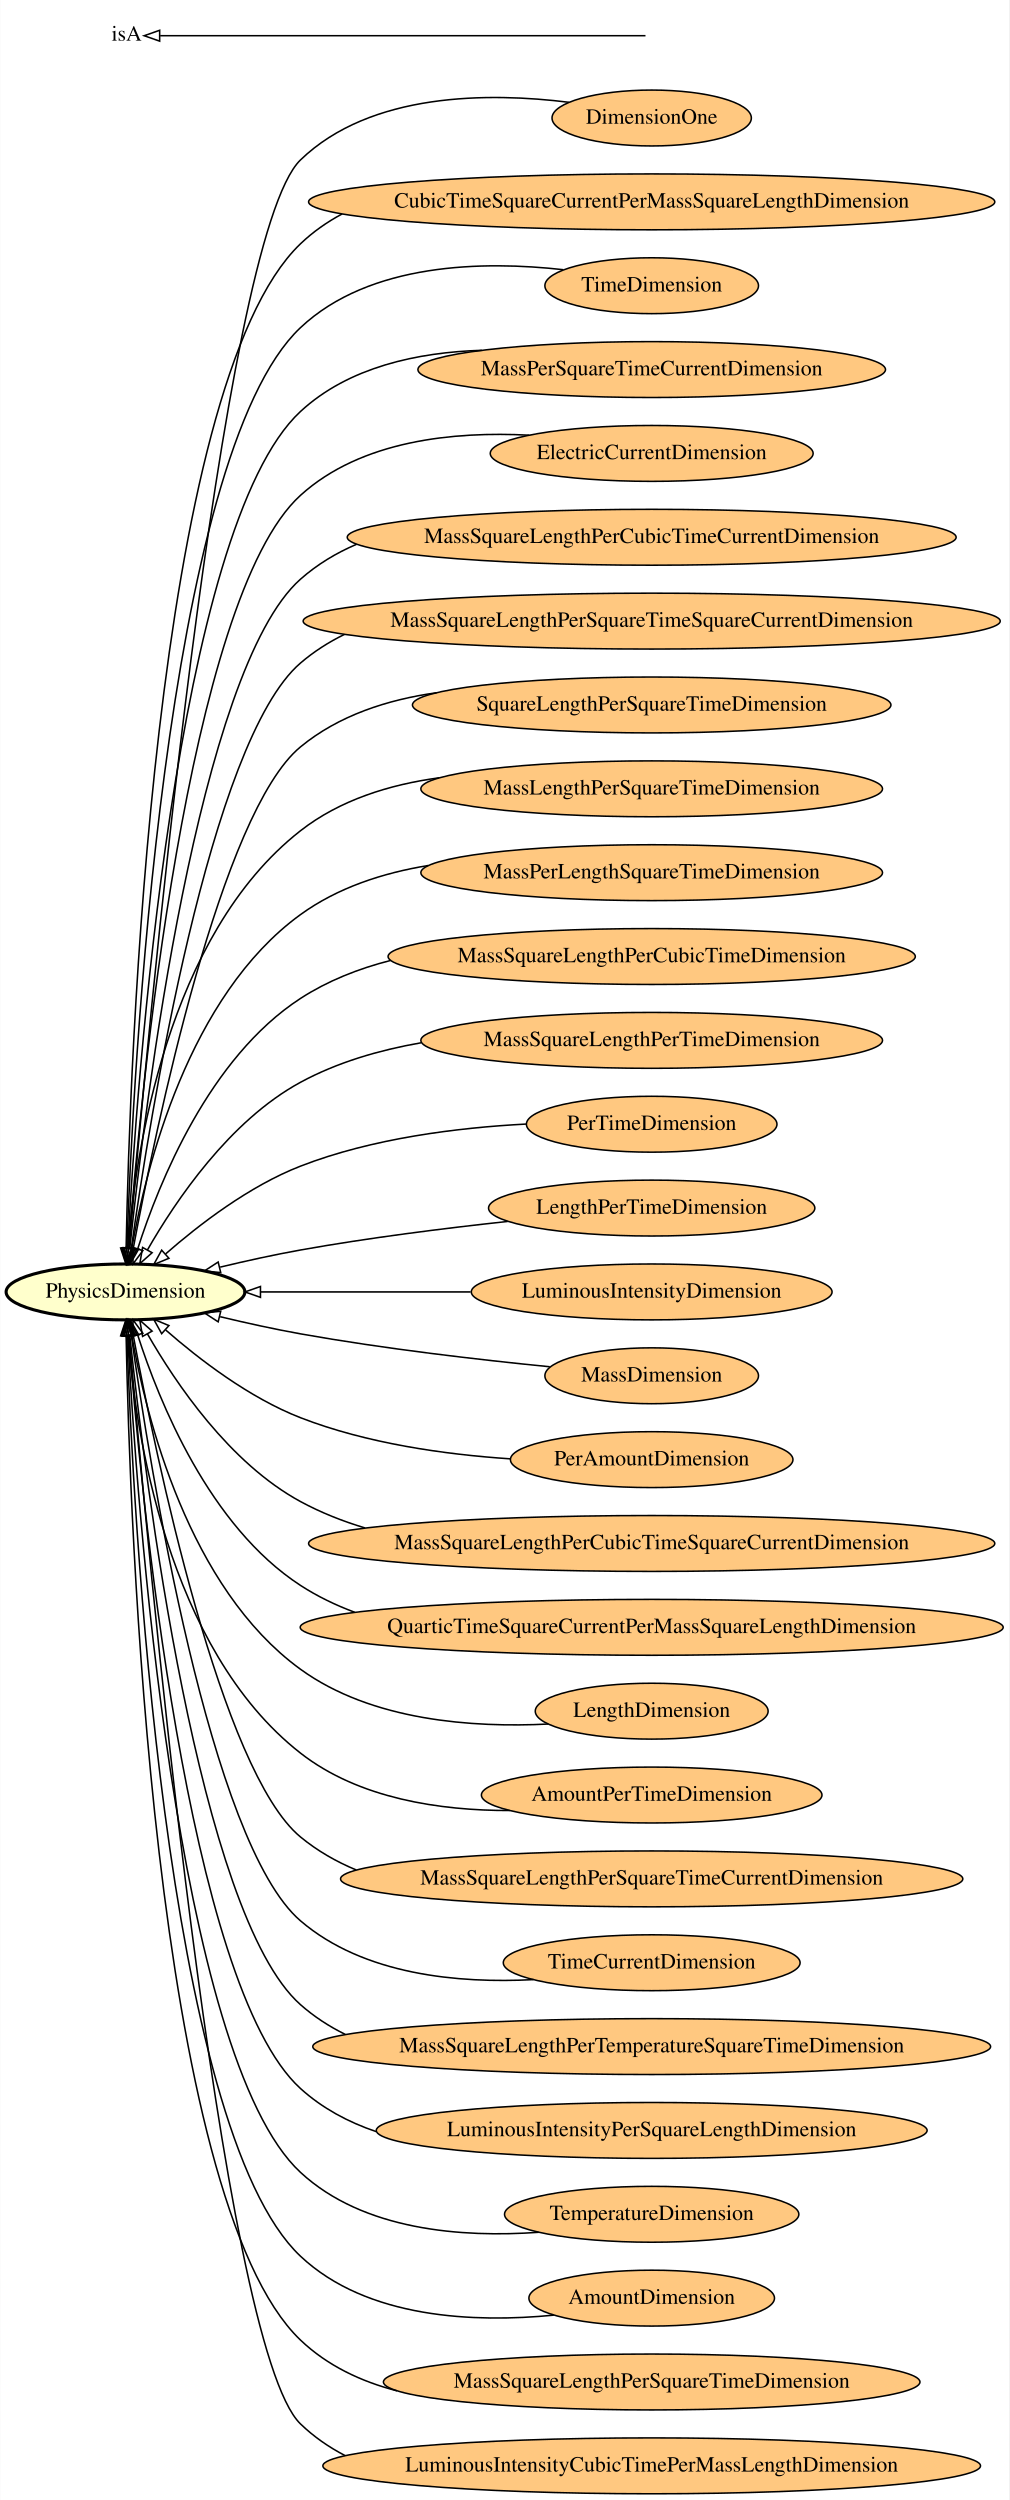
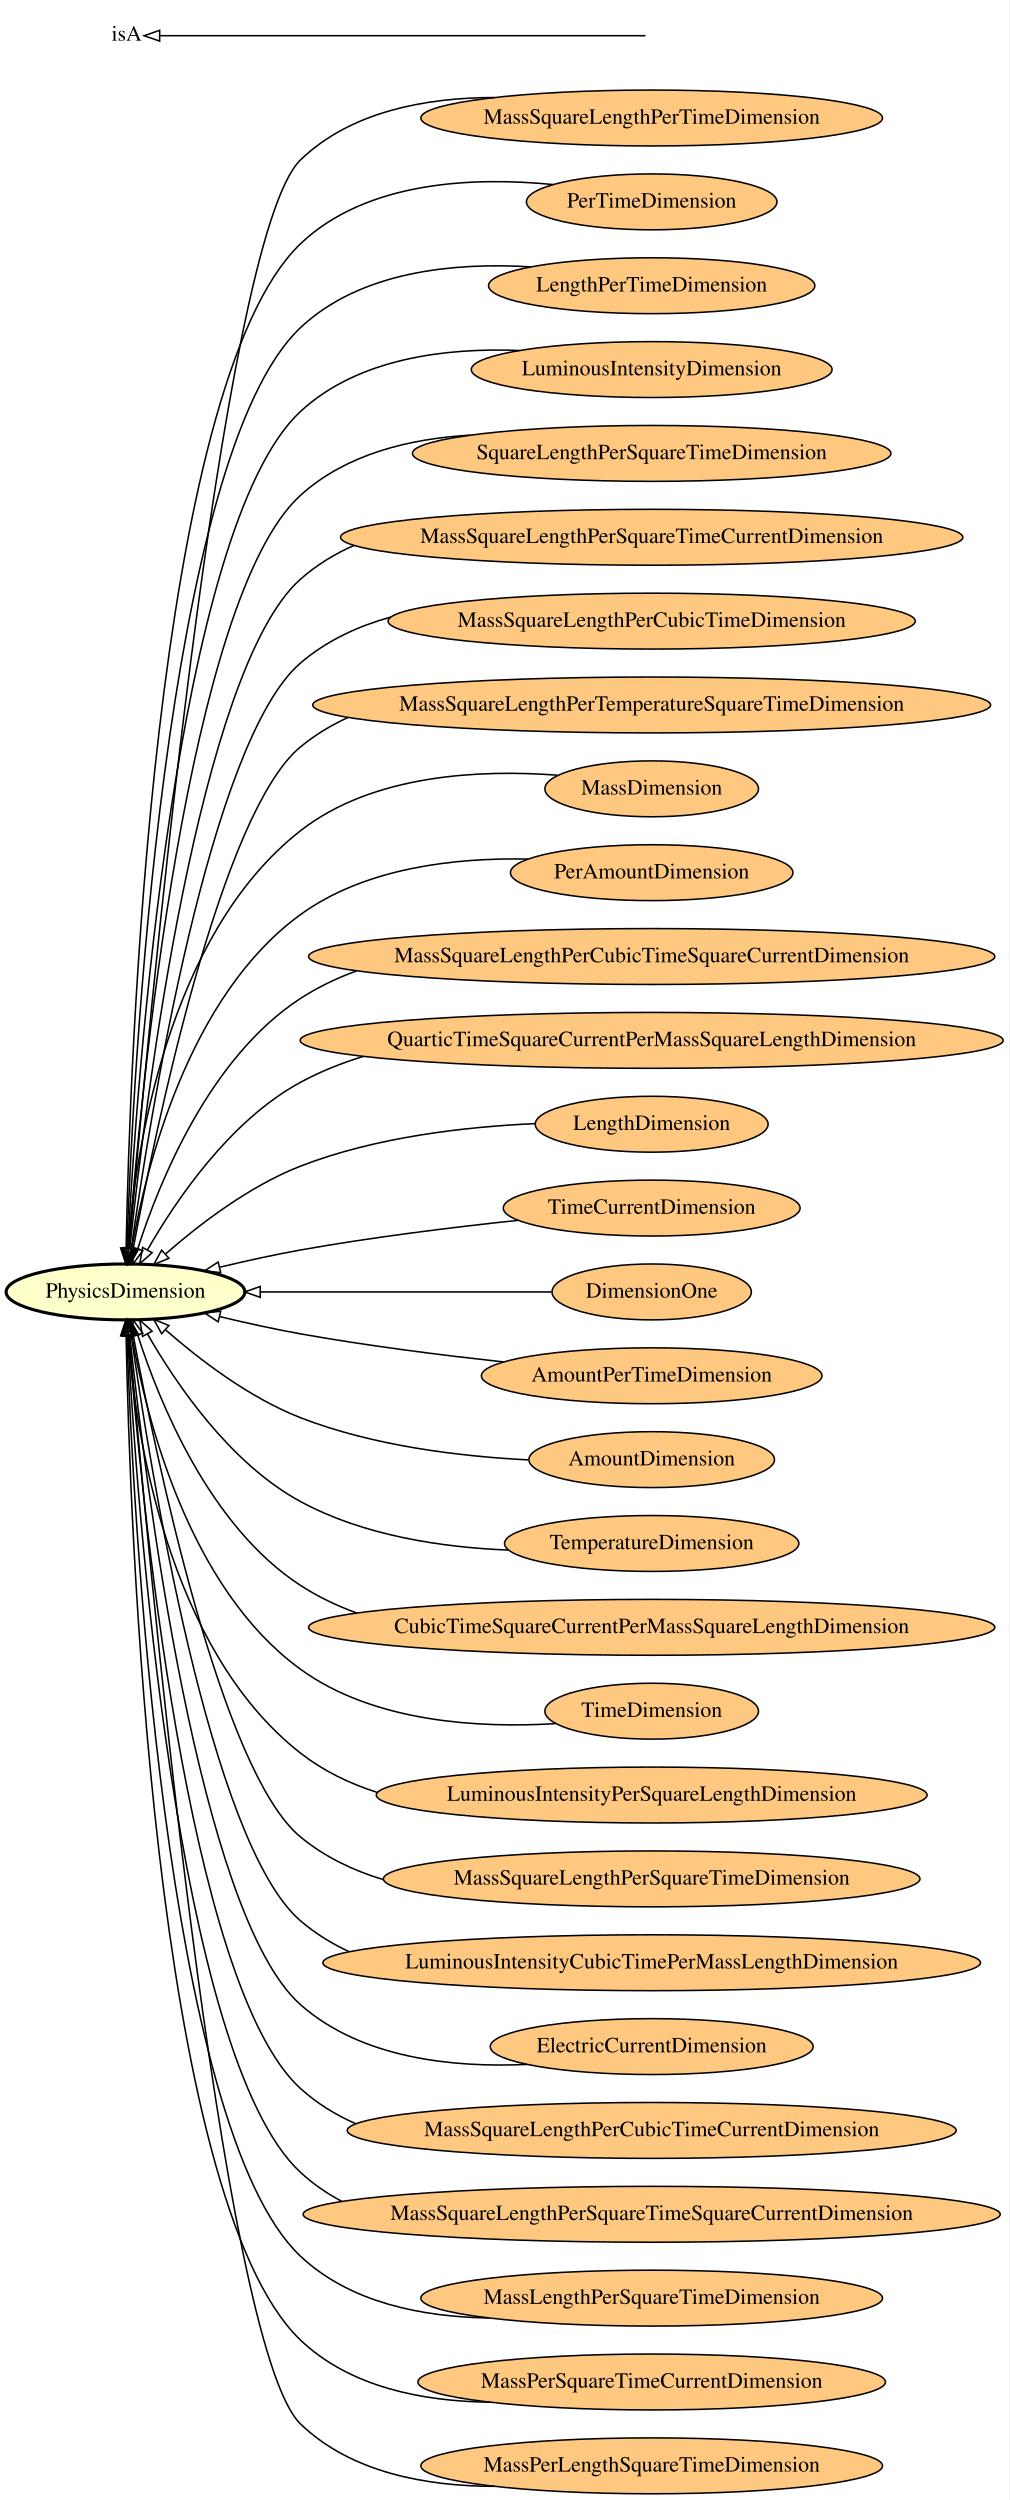
<svg xmlns="http://www.w3.org/2000/svg" xmlns:xlink="http://www.w3.org/1999/xlink" width="650pt" height="1610pt" viewBox="0.00 0.00 649.75 1610.00">
  <g id="graph0" class="graph" transform="scale(1 1) rotate(0) translate(4 1606)">
    <polygon fill="#ffffff" stroke="transparent" points="-4,4 -4,-1606 645.746,-1606 645.746,4 -4,4" />
    <g id="node1" class="node">
      <g id="a_node1">
-         <a xlink:href="http://emmo.info/emmo/middle/isq#EMMO_3227b821_26a5_4c7c_9c01_5c24483e0bd0" xlink:title="DimensionOne">
-           <ellipse fill="#ffc880" stroke="#000000" cx="415.566" cy="-1530" rx="64.189" ry="18" />
-           <text text-anchor="middle" x="415.566" y="-1526.3" font-family="Times,serif" font-size="14.00" fill="#000000">DimensionOne</text>
-         </a>
-       </g>
-     </g>
-     <g id="node30" class="node">
-       <g id="a_node30">
+         <a xlink:href="http://emmo.info/emmo/middle/isq#EMMO_501f9b3a_c469_48f7_9281_2e6a8d805d7a" xlink:title="MassSquareLengthPerTimeDimension">
+           <ellipse fill="#ffc880" stroke="#000000" cx="415.566" cy="-1530" rx="148.674" ry="18" />
+           <text text-anchor="middle" x="415.566" y="-1526.3" font-family="Times,serif" font-size="14.00" fill="#000000">MassSquareLengthPerTimeDimension</text>
+         </a>
+       </g>
+     </g>
+     <g id="node12" class="node">
+       <g id="a_node12">
        <a xlink:href="http://emmo.info/emmo/middle/metrology#EMMO_9895a1b4_f0a5_4167_ac5e_97db40b8bfcc" xlink:title="PhysicsDimension">
          <ellipse fill="#ffffcc" stroke="#000000" stroke-width="2" cx="76.693" cy="-774" rx="76.887" ry="18" />
          <text text-anchor="middle" x="76.693" y="-770.3" font-family="Times,serif" font-size="14.00" fill="#000000">PhysicsDimension</text>
        </a>
      </g>
    </g>
-     <g id="edge6" class="edge">
-       <path fill="none" stroke="#000000" d="M362.235,-1540.125C310.908,-1546.522 234.61,-1546.687 189.386,-1503 137.701,-1453.071 90.016,-930.271 79.05,-802.2" />
+     <g id="edge26" class="edge">
+       <path fill="none" stroke="#000000" d="M314.213,-1543.206C270.422,-1543.141 221.882,-1534.391 189.386,-1503 137.701,-1453.071 90.016,-930.271 79.05,-802.2" />
      <polygon fill="none" stroke="#000000" points="82.52,-801.697 78.186,-792.029 75.545,-802.289 82.52,-801.697" />
    </g>
    <g id="node2" class="node">
      <g id="a_node2">
-         <a xlink:href="http://emmo.info/emmo/middle/isq#EMMO_321af35f_f0cc_4a5c_b4fe_8c2c0303fb0c" xlink:title="CubicTimeSquareCurrentPerMassSquareLengthDimension">
-           <ellipse fill="#ffc880" stroke="#000000" cx="415.566" cy="-1476" rx="220.961" ry="18" />
-           <text text-anchor="middle" x="415.566" y="-1472.3" font-family="Times,serif" font-size="14.00" fill="#000000">CubicTimeSquareCurrentPerMassSquareLengthDimension</text>
-         </a>
-       </g>
-     </g>
-     <g id="edge2" class="edge">
-       <path fill="none" stroke="#000000" d="M216.231,-1468.229C206.52,-1463.053 197.468,-1456.713 189.386,-1449 94.157,-1358.11 79.352,-918.785 77.092,-802.363" />
+         <a xlink:href="http://emmo.info/emmo/middle/isq#EMMO_515b5579_d526_4842_9e6f_ecc34db6f368" xlink:title="PerTimeDimension">
+           <ellipse fill="#ffc880" stroke="#000000" cx="415.566" cy="-1476" rx="80.686" ry="18" />
+           <text text-anchor="middle" x="415.566" y="-1472.3" font-family="Times,serif" font-size="14.00" fill="#000000">PerTimeDimension</text>
+         </a>
+       </g>
+     </g>
+     <g id="edge6" class="edge">
+       <path fill="none" stroke="#000000" d="M352.141,-1487.139C301.406,-1492.147 231.94,-1489.615 189.386,-1449 94.157,-1358.11 79.352,-918.785 77.092,-802.363" />
      <polygon fill="none" stroke="#000000" points="80.588,-802.063 76.911,-792.127 73.589,-802.188 80.588,-802.063" />
    </g>
    <g id="node3" class="node">
      <g id="a_node3">
-         <a xlink:href="http://emmo.info/emmo/middle/isq#EMMO_02e894c3_b793_4197_b120_3442e08f58d1" xlink:title="TimeDimension">
-           <ellipse fill="#ffc880" stroke="#000000" cx="415.566" cy="-1422" rx="68.788" ry="18" />
-           <text text-anchor="middle" x="415.566" y="-1418.3" font-family="Times,serif" font-size="14.00" fill="#000000">TimeDimension</text>
-         </a>
-       </g>
-     </g>
-     <g id="edge24" class="edge">
-       <path fill="none" stroke="#000000" d="M358.573,-1432.324C307.525,-1438.045 234.025,-1437.008 189.386,-1395 101.544,-1312.334 81.442,-912.532 77.536,-802.234" />
+         <a xlink:href="http://emmo.info/emmo/middle/isq#EMMO_4f5c7c54_1c63_4d17_b12b_ea0792c2b187" xlink:title="LengthPerTimeDimension">
+           <ellipse fill="#ffc880" stroke="#000000" cx="415.566" cy="-1422" rx="105.082" ry="18" />
+           <text text-anchor="middle" x="415.566" y="-1418.3" font-family="Times,serif" font-size="14.00" fill="#000000">LengthPerTimeDimension</text>
+         </a>
+       </g>
+     </g>
+     <g id="edge9" class="edge">
+       <path fill="none" stroke="#000000" d="M337.53,-1434.144C288.813,-1437.075 228.193,-1431.52 189.386,-1395 101.544,-1312.334 81.442,-912.532 77.536,-802.234" />
      <polygon fill="none" stroke="#000000" points="81.032,-802.077 77.197,-792.2 74.037,-802.312 81.032,-802.077" />
    </g>
    <g id="node4" class="node">
      <g id="a_node4">
-         <a xlink:href="http://emmo.info/emmo/middle/isq#EMMO_ec903946_ddc9_464a_903c_7373e0d1eeb5" xlink:title="MassPerSquareTimeCurrentDimension">
-           <ellipse fill="#ffc880" stroke="#000000" cx="415.566" cy="-1368" rx="150.573" ry="18" />
-           <text text-anchor="middle" x="415.566" y="-1364.3" font-family="Times,serif" font-size="14.00" fill="#000000">MassPerSquareTimeCurrentDimension</text>
-         </a>
-       </g>
-     </g>
-     <g id="edge7" class="edge">
-       <path fill="none" stroke="#000000" d="M306.166,-1380.408C264.842,-1379.129 220.37,-1369.674 189.386,-1341 108.907,-1266.52 83.711,-906.072 78.058,-802.117" />
+         <a xlink:href="http://emmo.info/emmo/middle/isq#EMMO_14ff4393_0f28_4fb4_abc7_c2cc00bc761d" xlink:title="LuminousIntensityDimension">
+           <ellipse fill="#ffc880" stroke="#000000" cx="415.566" cy="-1368" rx="116.18" ry="18" />
+           <text text-anchor="middle" x="415.566" y="-1364.3" font-family="Times,serif" font-size="14.00" fill="#000000">LuminousIntensityDimension</text>
+         </a>
+       </g>
+     </g>
+     <g id="edge8" class="edge">
+       <path fill="none" stroke="#000000" d="M330.339,-1380.286C283.082,-1382.132 226.537,-1375.382 189.386,-1341 108.907,-1266.52 83.711,-906.072 78.058,-802.117" />
      <polygon fill="none" stroke="#000000" points="81.549,-801.87 77.529,-792.068 74.559,-802.238 81.549,-801.87" />
    </g>
    <g id="node5" class="node">
      <g id="a_node5">
-         <a xlink:href="http://emmo.info/emmo/middle/isq#EMMO_d5f3e0e5_fc7d_4e64_86ad_555e74aaff84" xlink:title="ElectricCurrentDimension">
-           <ellipse fill="#ffc880" stroke="#000000" cx="415.566" cy="-1314" rx="103.981" ry="18" />
-           <text text-anchor="middle" x="415.566" y="-1310.3" font-family="Times,serif" font-size="14.00" fill="#000000">ElectricCurrentDimension</text>
-         </a>
-       </g>
-     </g>
-     <g id="edge18" class="edge">
-       <path fill="none" stroke="#000000" d="M336.623,-1325.734C288.319,-1328.287 228.491,-1322.469 189.386,-1287 116.31,-1220.718 86.255,-899.962 78.704,-802.286" />
+         <a xlink:href="http://emmo.info/emmo/middle/isq#EMMO_847f1d9f_205e_46c1_8cb6_a9e479421f88" xlink:title="SquareLengthPerSquareTimeDimension">
+           <ellipse fill="#ffc880" stroke="#000000" cx="415.566" cy="-1314" rx="154.073" ry="18" />
+           <text text-anchor="middle" x="415.566" y="-1310.3" font-family="Times,serif" font-size="14.00" fill="#000000">SquareLengthPerSquareTimeDimension</text>
+         </a>
+       </g>
+     </g>
+     <g id="edge20" class="edge">
+       <path fill="none" stroke="#000000" d="M298.885,-1325.755C259.803,-1323.55 218.751,-1313.635 189.386,-1287 116.31,-1220.718 86.255,-899.962 78.704,-802.286" />
      <polygon fill="none" stroke="#000000" points="82.19,-801.975 77.948,-792.266 75.21,-802.501 82.19,-801.975" />
    </g>
    <g id="node6" class="node">
      <g id="a_node6">
-         <a xlink:href="http://emmo.info/emmo/middle/isq#EMMO_2e7e5796_4a80_4d73_bb84_f31138446c0c" xlink:title="MassSquareLengthPerCubicTimeCurrentDimension">
-           <ellipse fill="#ffc880" stroke="#000000" cx="415.566" cy="-1260" rx="196.065" ry="18" />
-           <text text-anchor="middle" x="415.566" y="-1256.3" font-family="Times,serif" font-size="14.00" fill="#000000">MassSquareLengthPerCubicTimeCurrentDimension</text>
-         </a>
-       </g>
-     </g>
-     <g id="edge1" class="edge">
-       <path fill="none" stroke="#000000" d="M225.439,-1255.471C212.352,-1249.851 200.122,-1242.5 189.386,-1233 123.621,-1174.803 89.047,-893.034 79.482,-802.25" />
+         <a xlink:href="http://emmo.info/emmo/middle/isq#EMMO_4c49ab58_a6f6_409e_b849_f873ae1dcbee" xlink:title="MassSquareLengthPerSquareTimeCurrentDimension">
+           <ellipse fill="#ffc880" stroke="#000000" cx="415.566" cy="-1260" rx="200.365" ry="18" />
+           <text text-anchor="middle" x="415.566" y="-1256.3" font-family="Times,serif" font-size="14.00" fill="#000000">MassSquareLengthPerSquareTimeCurrentDimension</text>
+         </a>
+       </g>
+     </g>
+     <g id="edge2" class="edge">
+       <path fill="none" stroke="#000000" d="M223.819,-1254.765C211.343,-1249.239 199.678,-1242.107 189.386,-1233 123.621,-1174.803 89.047,-893.034 79.482,-802.25" />
      <polygon fill="none" stroke="#000000" points="82.948,-801.74 78.439,-792.153 75.985,-802.46 82.948,-801.74" />
    </g>
    <g id="node7" class="node">
      <g id="a_node7">
-         <a xlink:href="http://emmo.info/emmo/middle/isq#EMMO_585e0ff0_9429_4d3c_b578_58abb1ba21d1" xlink:title="MassSquareLengthPerSquareTimeSquareCurrentDimension">
-           <ellipse fill="#ffc880" stroke="#000000" cx="415.566" cy="-1206" rx="224.46" ry="18" />
-           <text text-anchor="middle" x="415.566" y="-1202.3" font-family="Times,serif" font-size="14.00" fill="#000000">MassSquareLengthPerSquareTimeSquareCurrentDimension</text>
-         </a>
-       </g>
-     </g>
-     <g id="edge14" class="edge">
-       <path fill="none" stroke="#000000" d="M217.702,-1197.447C207.559,-1192.484 198.015,-1186.403 189.386,-1179 130.883,-1128.805 92.197,-885.688 80.458,-802.209" />
+         <a xlink:href="http://emmo.info/emmo/middle/isq#EMMO_c8d084ad_f88e_4596_8e4d_982c6655ce6f" xlink:title="MassSquareLengthPerCubicTimeDimension">
+           <ellipse fill="#ffc880" stroke="#000000" cx="415.566" cy="-1206" rx="169.77" ry="18" />
+           <text text-anchor="middle" x="415.566" y="-1202.3" font-family="Times,serif" font-size="14.00" fill="#000000">MassSquareLengthPerCubicTimeDimension</text>
+         </a>
+       </g>
+     </g>
+     <g id="edge28" class="edge">
+       <path fill="none" stroke="#000000" d="M247.609,-1208.636C226.29,-1202.74 206.119,-1193.356 189.386,-1179 130.883,-1128.805 92.197,-885.688 80.458,-802.209" />
      <polygon fill="none" stroke="#000000" points="83.908,-801.607 79.07,-792.182 76.974,-802.567 83.908,-801.607" />
    </g>
    <g id="node8" class="node">
      <g id="a_node8">
-         <a xlink:href="http://emmo.info/emmo/middle/isq#EMMO_847f1d9f_205e_46c1_8cb6_a9e479421f88" xlink:title="SquareLengthPerSquareTimeDimension">
-           <ellipse fill="#ffc880" stroke="#000000" cx="415.566" cy="-1152" rx="154.073" ry="18" />
-           <text text-anchor="middle" x="415.566" y="-1148.3" font-family="Times,serif" font-size="14.00" fill="#000000">SquareLengthPerSquareTimeDimension</text>
-         </a>
-       </g>
-     </g>
-     <g id="edge4" class="edge">
-       <path fill="none" stroke="#000000" d="M277.048,-1159.883C245.429,-1155.436 213.95,-1145.251 189.386,-1125 138.201,-1082.8 96.015,-878.778 81.818,-802.688" />
+         <a xlink:href="http://emmo.info/emmo/middle/isq#EMMO_3ecff38b_b3cf_4a78_b49f_8580abf8715b" xlink:title="MassSquareLengthPerTemperatureSquareTimeDimension">
+           <ellipse fill="#ffc880" stroke="#000000" cx="415.566" cy="-1152" rx="218.261" ry="18" />
+           <text text-anchor="middle" x="415.566" y="-1148.3" font-family="Times,serif" font-size="14.00" fill="#000000">MassSquareLengthPerTemperatureSquareTimeDimension</text>
+         </a>
+       </g>
+     </g>
+     <g id="edge7" class="edge">
+       <path fill="none" stroke="#000000" d="M219.916,-1143.918C208.992,-1138.9 198.693,-1132.673 189.386,-1125 138.201,-1082.8 96.015,-878.778 81.818,-802.688" />
      <polygon fill="none" stroke="#000000" points="85.182,-801.625 79.929,-792.424 78.297,-802.893 85.182,-801.625" />
    </g>
    <g id="node9" class="node">
      <g id="a_node9">
-         <a xlink:href="http://emmo.info/emmo/middle/isq#EMMO_53e825d9_1a09_483c_baa7_37501ebfbe1c" xlink:title="MassLengthPerSquareTimeDimension">
-           <ellipse fill="#ffc880" stroke="#000000" cx="415.566" cy="-1098" rx="148.674" ry="18" />
-           <text text-anchor="middle" x="415.566" y="-1094.3" font-family="Times,serif" font-size="14.00" fill="#000000">MassLengthPerSquareTimeDimension</text>
-         </a>
-       </g>
-     </g>
-     <g id="edge12" class="edge">
-       <path fill="none" stroke="#000000" d="M278.662,-1105.095C246.731,-1100.736 214.701,-1090.788 189.386,-1071 103.283,-1003.694 82.956,-862.624 78.166,-802.32" />
+         <a xlink:href="http://emmo.info/emmo/middle/isq#EMMO_77e9dc31_5b19_463e_b000_44c6e79f98aa" xlink:title="MassDimension">
+           <ellipse fill="#ffc880" stroke="#000000" cx="415.566" cy="-1098" rx="68.788" ry="18" />
+           <text text-anchor="middle" x="415.566" y="-1094.3" font-family="Times,serif" font-size="14.00" fill="#000000">MassDimension</text>
+         </a>
+       </g>
+     </g>
+     <g id="edge21" class="edge">
+       <path fill="none" stroke="#000000" d="M354.886,-1106.774C305.278,-1110.503 235.966,-1107.41 189.386,-1071 103.283,-1003.694 82.956,-862.624 78.166,-802.32" />
      <polygon fill="none" stroke="#000000" points="81.635,-801.764 77.44,-792.036 74.653,-802.257 81.635,-801.764" />
    </g>
    <g id="node10" class="node">
      <g id="a_node10">
-         <a xlink:href="http://emmo.info/emmo/middle/isq#EMMO_53bd0c90_41c3_46e2_8779_cd2a80f7e18b" xlink:title="MassPerLengthSquareTimeDimension">
-           <ellipse fill="#ffc880" stroke="#000000" cx="415.566" cy="-1044" rx="148.674" ry="18" />
-           <text text-anchor="middle" x="415.566" y="-1040.3" font-family="Times,serif" font-size="14.00" fill="#000000">MassPerLengthSquareTimeDimension</text>
-         </a>
-       </g>
-     </g>
-     <g id="edge13" class="edge">
-       <path fill="none" stroke="#000000" d="M271.662,-1048.62C242.355,-1043.821 213.232,-1034.302 189.386,-1017 117.174,-964.604 89.904,-854.263 80.772,-802.256" />
+         <a xlink:href="http://emmo.info/emmo/middle/isq#EMMO_af24ae20_8ef2_435a_86a1_2ea44488b318" xlink:title="PerAmountDimension">
+           <ellipse fill="#ffc880" stroke="#000000" cx="415.566" cy="-1044" rx="90.984" ry="18" />
+           <text text-anchor="middle" x="415.566" y="-1040.3" font-family="Times,serif" font-size="14.00" fill="#000000">PerAmountDimension</text>
+         </a>
+       </g>
+     </g>
+     <g id="edge24" class="edge">
+       <path fill="none" stroke="#000000" d="M335.905,-1052.747C289.117,-1053.732 231.157,-1047.308 189.386,-1017 117.174,-964.604 89.904,-854.263 80.772,-802.256" />
      <polygon fill="none" stroke="#000000" points="84.175,-801.38 79.089,-792.086 77.269,-802.523 84.175,-801.38" />
    </g>
    <g id="node11" class="node">
      <g id="a_node11">
-         <a xlink:href="http://emmo.info/emmo/middle/isq#EMMO_c8d084ad_f88e_4596_8e4d_982c6655ce6f" xlink:title="MassSquareLengthPerCubicTimeDimension">
-           <ellipse fill="#ffc880" stroke="#000000" cx="415.566" cy="-990" rx="169.77" ry="18" />
-           <text text-anchor="middle" x="415.566" y="-986.3" font-family="Times,serif" font-size="14.00" fill="#000000">MassSquareLengthPerCubicTimeDimension</text>
-         </a>
-       </g>
-     </g>
-     <g id="edge9" class="edge">
-       <path fill="none" stroke="#000000" d="M247.322,-987.452C226.77,-982.188 206.881,-974.362 189.386,-963 130.633,-924.844 98.227,-844.372 84.57,-801.787" />
+         <a xlink:href="http://emmo.info/emmo/middle/isq#EMMO_7610efb8_c7c6_4684_abc1_774783c62472" xlink:title="MassSquareLengthPerCubicTimeSquareCurrentDimension">
+           <ellipse fill="#ffc880" stroke="#000000" cx="415.566" cy="-990" rx="220.961" ry="18" />
+           <text text-anchor="middle" x="415.566" y="-986.3" font-family="Times,serif" font-size="14.00" fill="#000000">MassSquareLengthPerCubicTimeSquareCurrentDimension</text>
+         </a>
+       </g>
+     </g>
+     <g id="edge10" class="edge">
+       <path fill="none" stroke="#000000" d="M225.453,-980.721C212.753,-976.091 200.58,-970.269 189.386,-963 130.633,-924.844 98.227,-844.372 84.57,-801.787" />
      <polygon fill="none" stroke="#000000" points="87.864,-800.593 81.57,-792.071 81.176,-802.658 87.864,-800.593" />
-     </g>
-     <g id="node12" class="node">
-       <g id="a_node12">
-         <a xlink:href="http://emmo.info/emmo/middle/isq#EMMO_501f9b3a_c469_48f7_9281_2e6a8d805d7a" xlink:title="MassSquareLengthPerTimeDimension">
-           <ellipse fill="#ffc880" stroke="#000000" cx="415.566" cy="-936" rx="148.674" ry="18" />
-           <text text-anchor="middle" x="415.566" y="-932.3" font-family="Times,serif" font-size="14.00" fill="#000000">MassSquareLengthPerTimeDimension</text>
-         </a>
-       </g>
-     </g>
-     <g id="edge20" class="edge">
-       <path fill="none" stroke="#000000" d="M267.028,-934.448C240.063,-929.737 213.024,-921.822 189.386,-909 143.711,-884.224 108.957,-832.721 90.792,-800.98" />
-       <polygon fill="none" stroke="#000000" points="93.827,-799.236 85.903,-792.203 87.712,-802.642 93.827,-799.236" />
    </g>
    <g id="node13" class="node">
      <g id="a_node13">
-         <a xlink:href="http://emmo.info/emmo/middle/isq#EMMO_515b5579_d526_4842_9e6f_ecc34db6f368" xlink:title="PerTimeDimension">
-           <ellipse fill="#ffc880" stroke="#000000" cx="415.566" cy="-882" rx="80.686" ry="18" />
-           <text text-anchor="middle" x="415.566" y="-878.3" font-family="Times,serif" font-size="14.00" fill="#000000">PerTimeDimension</text>
-         </a>
-       </g>
-     </g>
-     <g id="edge11" class="edge">
-       <path fill="none" stroke="#000000" d="M334.957,-882.119C290.681,-879.807 235.548,-872.958 189.386,-855 156.334,-842.142 124.034,-817.291 102.548,-798.49" />
-       <polygon fill="none" stroke="#000000" points="104.651,-795.675 94.864,-791.618 99.985,-800.893 104.651,-795.675" />
+         <a xlink:href="http://emmo.info/emmo/middle/isq#EMMO_b14d9be5_f81e_469b_abca_379c2e83feab" xlink:title="QuarticTimeSquareCurrentPerMassSquareLengthDimension">
+           <ellipse fill="#ffc880" stroke="#000000" cx="415.566" cy="-936" rx="226.36" ry="18" />
+           <text text-anchor="middle" x="415.566" y="-932.3" font-family="Times,serif" font-size="14.00" fill="#000000">QuarticTimeSquareCurrentPerMassSquareLengthDimension</text>
+         </a>
+       </g>
+     </g>
+     <g id="edge22" class="edge">
+       <path fill="none" stroke="#000000" d="M229.852,-925.669C215.742,-921.351 202.074,-915.882 189.386,-909 143.711,-884.224 108.957,-832.721 90.792,-800.98" />
+       <polygon fill="none" stroke="#000000" points="93.827,-799.236 85.903,-792.203 87.712,-802.642 93.827,-799.236" />
    </g>
    <g id="node14" class="node">
      <g id="a_node14">
-         <a xlink:href="http://emmo.info/emmo/middle/isq#EMMO_4f5c7c54_1c63_4d17_b12b_ea0792c2b187" xlink:title="LengthPerTimeDimension">
-           <ellipse fill="#ffc880" stroke="#000000" cx="415.566" cy="-828" rx="105.082" ry="18" />
-           <text text-anchor="middle" x="415.566" y="-824.3" font-family="Times,serif" font-size="14.00" fill="#000000">LengthPerTimeDimension</text>
-         </a>
-       </g>
-     </g>
-     <g id="edge21" class="edge">
-       <path fill="none" stroke="#000000" d="M322.768,-819.384C281.728,-814.941 232.986,-808.798 189.386,-801 172.494,-797.979 154.348,-793.973 137.658,-789.975" />
-       <polygon fill="none" stroke="#000000" points="138.024,-786.462 127.479,-787.495 136.367,-793.263 138.024,-786.462" />
+         <a xlink:href="http://emmo.info/emmo/middle/isq#EMMO_b3600e73_3e05_479d_9714_c041c3acf5cc" xlink:title="LengthDimension">
+           <ellipse fill="#ffc880" stroke="#000000" cx="415.566" cy="-882" rx="74.987" ry="18" />
+           <text text-anchor="middle" x="415.566" y="-878.3" font-family="Times,serif" font-size="14.00" fill="#000000">LengthDimension</text>
+         </a>
+       </g>
+     </g>
+     <g id="edge14" class="edge">
+       <path fill="none" stroke="#000000" d="M340.725,-882.397C295.54,-880.387 237.575,-873.747 189.386,-855 156.334,-842.142 124.034,-817.291 102.548,-798.49" />
+       <polygon fill="none" stroke="#000000" points="104.651,-795.675 94.864,-791.618 99.985,-800.893 104.651,-795.675" />
    </g>
    <g id="node15" class="node">
      <g id="a_node15">
-         <a xlink:href="http://emmo.info/emmo/middle/isq#EMMO_14ff4393_0f28_4fb4_abc7_c2cc00bc761d" xlink:title="LuminousIntensityDimension">
-           <ellipse fill="#ffc880" stroke="#000000" cx="415.566" cy="-774" rx="116.18" ry="18" />
-           <text text-anchor="middle" x="415.566" y="-770.3" font-family="Times,serif" font-size="14.00" fill="#000000">LuminousIntensityDimension</text>
-         </a>
-       </g>
-     </g>
-     <g id="edge26" class="edge">
-       <path fill="none" stroke="#000000" d="M298.945,-774C254.551,-774 204.782,-774 163.612,-774" />
-       <polygon fill="none" stroke="#000000" points="163.612,-770.5 153.612,-774 163.612,-777.5 163.612,-770.5" />
+         <a xlink:href="http://emmo.info/emmo/middle/isq#EMMO_ab79e92b_5377_454d_be06_d61b50db295a" xlink:title="TimeCurrentDimension">
+           <ellipse fill="#ffc880" stroke="#000000" cx="415.566" cy="-828" rx="95.583" ry="18" />
+           <text text-anchor="middle" x="415.566" y="-824.3" font-family="Times,serif" font-size="14.00" fill="#000000">TimeCurrentDimension</text>
+         </a>
+       </g>
+     </g>
+     <g id="edge16" class="edge">
+       <path fill="none" stroke="#000000" d="M329.565,-820.112C287.184,-815.621 235.419,-809.233 189.386,-801 172.494,-797.979 154.348,-793.973 137.658,-789.975" />
+       <polygon fill="none" stroke="#000000" points="138.024,-786.462 127.479,-787.495 136.367,-793.263 138.024,-786.462" />
    </g>
    <g id="node16" class="node">
      <g id="a_node16">
-         <a xlink:href="http://emmo.info/emmo/middle/isq#EMMO_77e9dc31_5b19_463e_b000_44c6e79f98aa" xlink:title="MassDimension">
-           <ellipse fill="#ffc880" stroke="#000000" cx="415.566" cy="-720" rx="68.788" ry="18" />
-           <text text-anchor="middle" x="415.566" y="-716.3" font-family="Times,serif" font-size="14.00" fill="#000000">MassDimension</text>
-         </a>
-       </g>
-     </g>
-     <g id="edge19" class="edge">
-       <path fill="none" stroke="#000000" d="M349.943,-725.797C304.636,-730.296 243.108,-737.392 189.386,-747 172.494,-750.021 154.348,-754.027 137.658,-758.025" />
-       <polygon fill="none" stroke="#000000" points="136.367,-754.737 127.479,-760.505 138.024,-761.538 136.367,-754.737" />
+         <a xlink:href="http://emmo.info/emmo/middle/isq#EMMO_3227b821_26a5_4c7c_9c01_5c24483e0bd0" xlink:title="DimensionOne">
+           <ellipse fill="#ffc880" stroke="#000000" cx="415.566" cy="-774" rx="64.189" ry="18" />
+           <text text-anchor="middle" x="415.566" y="-770.3" font-family="Times,serif" font-size="14.00" fill="#000000">DimensionOne</text>
+         </a>
+       </g>
+     </g>
+     <g id="edge17" class="edge">
+       <path fill="none" stroke="#000000" d="M351.029,-774C297.95,-774 222.228,-774 163.781,-774" />
+       <polygon fill="none" stroke="#000000" points="163.448,-770.5 153.448,-774 163.448,-777.5 163.448,-770.5" />
    </g>
    <g id="node17" class="node">
      <g id="a_node17">
-         <a xlink:href="http://emmo.info/emmo/middle/isq#EMMO_af24ae20_8ef2_435a_86a1_2ea44488b318" xlink:title="PerAmountDimension">
-           <ellipse fill="#ffc880" stroke="#000000" cx="415.566" cy="-666" rx="90.984" ry="18" />
-           <text text-anchor="middle" x="415.566" y="-662.3" font-family="Times,serif" font-size="14.00" fill="#000000">PerAmountDimension</text>
-         </a>
-       </g>
-     </g>
-     <g id="edge25" class="edge">
-       <path fill="none" stroke="#000000" d="M324.429,-666.507C282.152,-669.327 231.954,-676.44 189.386,-693 156.334,-705.858 124.034,-730.709 102.548,-749.51" />
-       <polygon fill="none" stroke="#000000" points="99.985,-747.107 94.864,-756.382 104.651,-752.325 99.985,-747.107" />
+         <a xlink:href="http://emmo.info/emmo/middle/isq#EMMO_ce7d4720_aa20_4a8c_93e8_df41a35b6723" xlink:title="AmountPerTimeDimension">
+           <ellipse fill="#ffc880" stroke="#000000" cx="415.566" cy="-720" rx="109.681" ry="18" />
+           <text text-anchor="middle" x="415.566" y="-716.3" font-family="Times,serif" font-size="14.00" fill="#000000">AmountPerTimeDimension</text>
+         </a>
+       </g>
+     </g>
+     <g id="edge12" class="edge">
+       <path fill="none" stroke="#000000" d="M320.009,-728.916C279.555,-733.334 232.013,-739.376 189.386,-747 172.494,-750.021 154.348,-754.027 137.658,-758.025" />
+       <polygon fill="none" stroke="#000000" points="136.367,-754.737 127.479,-760.505 138.024,-761.538 136.367,-754.737" />
    </g>
    <g id="node18" class="node">
      <g id="a_node18">
-         <a xlink:href="http://emmo.info/emmo/middle/isq#EMMO_7610efb8_c7c6_4684_abc1_774783c62472" xlink:title="MassSquareLengthPerCubicTimeSquareCurrentDimension">
-           <ellipse fill="#ffc880" stroke="#000000" cx="415.566" cy="-612" rx="220.961" ry="18" />
-           <text text-anchor="middle" x="415.566" y="-608.3" font-family="Times,serif" font-size="14.00" fill="#000000">MassSquareLengthPerCubicTimeSquareCurrentDimension</text>
-         </a>
-       </g>
-     </g>
-     <g id="edge27" class="edge">
-       <path fill="none" stroke="#000000" d="M231.013,-621.979C216.492,-626.35 202.422,-631.929 189.386,-639 143.711,-663.776 108.957,-715.279 90.792,-747.02" />
-       <polygon fill="none" stroke="#000000" points="87.712,-745.358 85.903,-755.797 93.827,-748.764 87.712,-745.358" />
+         <a xlink:href="http://emmo.info/emmo/middle/isq#EMMO_e501069c_34d3_4dc7_ac87_c90c7342192b" xlink:title="AmountDimension">
+           <ellipse fill="#ffc880" stroke="#000000" cx="415.566" cy="-666" rx="79.087" ry="18" />
+           <text text-anchor="middle" x="415.566" y="-662.3" font-family="Times,serif" font-size="14.00" fill="#000000">AmountDimension</text>
+         </a>
+       </g>
+     </g>
+     <g id="edge3" class="edge">
+       <path fill="none" stroke="#000000" d="M336.016,-665.827C291.562,-668.084 235.916,-674.899 189.386,-693 156.334,-705.858 124.034,-730.709 102.548,-749.51" />
+       <polygon fill="none" stroke="#000000" points="99.985,-747.107 94.864,-756.382 104.651,-752.325 99.985,-747.107" />
    </g>
    <g id="node19" class="node">
      <g id="a_node19">
-         <a xlink:href="http://emmo.info/emmo/middle/isq#EMMO_b14d9be5_f81e_469b_abca_379c2e83feab" xlink:title="QuarticTimeSquareCurrentPerMassSquareLengthDimension">
-           <ellipse fill="#ffc880" stroke="#000000" cx="415.566" cy="-558" rx="226.36" ry="18" />
-           <text text-anchor="middle" x="415.566" y="-554.3" font-family="Times,serif" font-size="14.00" fill="#000000">QuarticTimeSquareCurrentPerMassSquareLengthDimension</text>
-         </a>
-       </g>
-     </g>
-     <g id="edge17" class="edge">
-       <path fill="none" stroke="#000000" d="M224.326,-567.694C212.033,-572.255 200.248,-577.946 189.386,-585 130.633,-623.156 98.227,-703.628 84.57,-746.213" />
-       <polygon fill="none" stroke="#000000" points="81.176,-745.342 81.57,-755.929 87.864,-747.407 81.176,-745.342" />
+         <a xlink:href="http://emmo.info/emmo/middle/isq#EMMO_a77a0a4b_6bd2_42b2_be27_4b63cebbb59e" xlink:title="TemperatureDimension">
+           <ellipse fill="#ffc880" stroke="#000000" cx="415.566" cy="-612" rx="94.783" ry="18" />
+           <text text-anchor="middle" x="415.566" y="-608.3" font-family="Times,serif" font-size="14.00" fill="#000000">TemperatureDimension</text>
+         </a>
+       </g>
+     </g>
+     <g id="edge13" class="edge">
+       <path fill="none" stroke="#000000" d="M323.352,-607.746C280.363,-609.468 229.883,-617.033 189.386,-639 143.711,-663.776 108.957,-715.279 90.792,-747.02" />
+       <polygon fill="none" stroke="#000000" points="87.712,-745.358 85.903,-755.797 93.827,-748.764 87.712,-745.358" />
    </g>
    <g id="node20" class="node">
      <g id="a_node20">
-         <a xlink:href="http://emmo.info/emmo/middle/isq#EMMO_b3600e73_3e05_479d_9714_c041c3acf5cc" xlink:title="LengthDimension">
-           <ellipse fill="#ffc880" stroke="#000000" cx="415.566" cy="-504" rx="74.987" ry="18" />
-           <text text-anchor="middle" x="415.566" y="-500.3" font-family="Times,serif" font-size="14.00" fill="#000000">LengthDimension</text>
-         </a>
-       </g>
-     </g>
-     <g id="edge29" class="edge">
-       <path fill="none" stroke="#000000" d="M349.019,-495.725C300.368,-493.256 235.158,-497.789 189.386,-531 117.174,-583.396 89.904,-693.737 80.772,-745.744" />
-       <polygon fill="none" stroke="#000000" points="77.269,-745.477 79.089,-755.914 84.175,-746.62 77.269,-745.477" />
+         <a xlink:href="http://emmo.info/emmo/middle/isq#EMMO_321af35f_f0cc_4a5c_b4fe_8c2c0303fb0c" xlink:title="CubicTimeSquareCurrentPerMassSquareLengthDimension">
+           <ellipse fill="#ffc880" stroke="#000000" cx="415.566" cy="-558" rx="220.961" ry="18" />
+           <text text-anchor="middle" x="415.566" y="-554.3" font-family="Times,serif" font-size="14.00" fill="#000000">CubicTimeSquareCurrentPerMassSquareLengthDimension</text>
+         </a>
+       </g>
+     </g>
+     <g id="edge19" class="edge">
+       <path fill="none" stroke="#000000" d="M225.453,-567.279C212.753,-571.909 200.58,-577.731 189.386,-585 130.633,-623.156 98.227,-703.628 84.57,-746.213" />
+       <polygon fill="none" stroke="#000000" points="81.176,-745.342 81.57,-755.929 87.864,-747.407 81.176,-745.342" />
    </g>
    <g id="node21" class="node">
      <g id="a_node21">
-         <a xlink:href="http://emmo.info/emmo/middle/isq#EMMO_ce7d4720_aa20_4a8c_93e8_df41a35b6723" xlink:title="AmountPerTimeDimension">
-           <ellipse fill="#ffc880" stroke="#000000" cx="415.566" cy="-450" rx="109.681" ry="18" />
-           <text text-anchor="middle" x="415.566" y="-446.3" font-family="Times,serif" font-size="14.00" fill="#000000">AmountPerTimeDimension</text>
-         </a>
-       </g>
-     </g>
-     <g id="edge28" class="edge">
-       <path fill="none" stroke="#000000" d="M324.102,-440.019C279.243,-439.951 226.93,-447.652 189.386,-477 103.283,-544.306 82.956,-685.376 78.166,-745.68" />
-       <polygon fill="none" stroke="#000000" points="74.653,-745.743 77.44,-755.964 81.635,-746.236 74.653,-745.743" />
+         <a xlink:href="http://emmo.info/emmo/middle/isq#EMMO_02e894c3_b793_4197_b120_3442e08f58d1" xlink:title="TimeDimension">
+           <ellipse fill="#ffc880" stroke="#000000" cx="415.566" cy="-504" rx="68.788" ry="18" />
+           <text text-anchor="middle" x="415.566" y="-500.3" font-family="Times,serif" font-size="14.00" fill="#000000">TimeDimension</text>
+         </a>
+       </g>
+     </g>
+     <g id="edge15" class="edge">
+       <path fill="none" stroke="#000000" d="M353.561,-495.979C304.492,-492.999 236.599,-496.744 189.386,-531 117.174,-583.396 89.904,-693.737 80.772,-745.744" />
+       <polygon fill="none" stroke="#000000" points="77.269,-745.477 79.089,-755.914 84.175,-746.62 77.269,-745.477" />
    </g>
    <g id="node22" class="node">
      <g id="a_node22">
-         <a xlink:href="http://emmo.info/emmo/middle/isq#EMMO_4c49ab58_a6f6_409e_b849_f873ae1dcbee" xlink:title="MassSquareLengthPerSquareTimeCurrentDimension">
-           <ellipse fill="#ffc880" stroke="#000000" cx="415.566" cy="-396" rx="200.365" ry="18" />
-           <text text-anchor="middle" x="415.566" y="-392.3" font-family="Times,serif" font-size="14.00" fill="#000000">MassSquareLengthPerSquareTimeCurrentDimension</text>
-         </a>
-       </g>
-     </g>
-     <g id="edge10" class="edge">
-       <path fill="none" stroke="#000000" d="M225.337,-401.71C212.396,-407.097 200.219,-414.07 189.386,-423 138.201,-465.2 96.015,-669.222 81.818,-745.312" />
-       <polygon fill="none" stroke="#000000" points="78.297,-745.107 79.929,-755.576 85.182,-746.375 78.297,-745.107" />
+         <a xlink:href="http://emmo.info/emmo/middle/isq#EMMO_668e6ead_1530_40cc_ad5e_24b880edff50" xlink:title="LuminousIntensityPerSquareLengthDimension">
+           <ellipse fill="#ffc880" stroke="#000000" cx="415.566" cy="-450" rx="177.369" ry="18" />
+           <text text-anchor="middle" x="415.566" y="-446.3" font-family="Times,serif" font-size="14.00" fill="#000000">LuminousIntensityPerSquareLengthDimension</text>
+         </a>
+       </g>
+     </g>
+     <g id="edge1" class="edge">
+       <path fill="none" stroke="#000000" d="M238.739,-451.715C220.921,-457.399 204.03,-465.553 189.386,-477 103.283,-544.306 82.956,-685.376 78.166,-745.68" />
+       <polygon fill="none" stroke="#000000" points="74.653,-745.743 77.44,-755.964 81.635,-746.236 74.653,-745.743" />
    </g>
    <g id="node23" class="node">
      <g id="a_node23">
-         <a xlink:href="http://emmo.info/emmo/middle/isq#EMMO_ab79e92b_5377_454d_be06_d61b50db295a" xlink:title="TimeCurrentDimension">
-           <ellipse fill="#ffc880" stroke="#000000" cx="415.566" cy="-342" rx="95.583" ry="18" />
-           <text text-anchor="middle" x="415.566" y="-338.3" font-family="Times,serif" font-size="14.00" fill="#000000">TimeCurrentDimension</text>
-         </a>
-       </g>
-     </g>
-     <g id="edge3" class="edge">
-       <path fill="none" stroke="#000000" d="M339.436,-331.123C291.037,-328.588 230.054,-334.108 189.386,-369 130.883,-419.195 92.197,-662.312 80.458,-745.791" />
-       <polygon fill="none" stroke="#000000" points="76.974,-745.433 79.07,-755.818 83.908,-746.393 76.974,-745.433" />
+         <a xlink:href="http://emmo.info/emmo/middle/isq#EMMO_f6070071_d054_4b17_9d2d_f446f7147d0f" xlink:title="MassSquareLengthPerSquareTimeDimension">
+           <ellipse fill="#ffc880" stroke="#000000" cx="415.566" cy="-396" rx="172.769" ry="18" />
+           <text text-anchor="middle" x="415.566" y="-392.3" font-family="Times,serif" font-size="14.00" fill="#000000">MassSquareLengthPerSquareTimeDimension</text>
+         </a>
+       </g>
+     </g>
+     <g id="edge18" class="edge">
+       <path fill="none" stroke="#000000" d="M242.677,-395.531C223.286,-401.381 204.948,-410.17 189.386,-423 138.201,-465.2 96.015,-669.222 81.818,-745.312" />
+       <polygon fill="none" stroke="#000000" points="78.297,-745.107 79.929,-755.576 85.182,-746.375 78.297,-745.107" />
    </g>
    <g id="node24" class="node">
      <g id="a_node24">
-         <a xlink:href="http://emmo.info/emmo/middle/isq#EMMO_3ecff38b_b3cf_4a78_b49f_8580abf8715b" xlink:title="MassSquareLengthPerTemperatureSquareTimeDimension">
-           <ellipse fill="#ffc880" stroke="#000000" cx="415.566" cy="-288" rx="218.261" ry="18" />
-           <text text-anchor="middle" x="415.566" y="-284.3" font-family="Times,serif" font-size="14.00" fill="#000000">MassSquareLengthPerTemperatureSquareTimeDimension</text>
-         </a>
-       </g>
-     </g>
-     <g id="edge23" class="edge">
-       <path fill="none" stroke="#000000" d="M218.222,-295.851C207.849,-300.961 198.123,-307.269 189.386,-315 123.621,-373.197 89.047,-654.966 79.482,-745.75" />
-       <polygon fill="none" stroke="#000000" points="75.985,-745.54 78.439,-755.847 82.948,-746.26 75.985,-745.54" />
+         <a xlink:href="http://emmo.info/emmo/middle/isq#EMMO_5c003f53_20a2_4bd7_8445_58187e582578" xlink:title="LuminousIntensityCubicTimePerMassLengthDimension">
+           <ellipse fill="#ffc880" stroke="#000000" cx="415.566" cy="-342" rx="211.762" ry="18" />
+           <text text-anchor="middle" x="415.566" y="-338.3" font-family="Times,serif" font-size="14.00" fill="#000000">LuminousIntensityCubicTimePerMassLengthDimension</text>
+         </a>
+       </g>
+     </g>
+     <g id="edge11" class="edge">
+       <path fill="none" stroke="#000000" d="M220.629,-349.16C209.393,-354.364 198.841,-360.889 189.386,-369 130.883,-419.195 92.197,-662.312 80.458,-745.791" />
+       <polygon fill="none" stroke="#000000" points="76.974,-745.433 79.07,-755.818 83.908,-746.393 76.974,-745.433" />
    </g>
    <g id="node25" class="node">
      <g id="a_node25">
-         <a xlink:href="http://emmo.info/emmo/middle/isq#EMMO_668e6ead_1530_40cc_ad5e_24b880edff50" xlink:title="LuminousIntensityPerSquareLengthDimension">
-           <ellipse fill="#ffc880" stroke="#000000" cx="415.566" cy="-234" rx="177.369" ry="18" />
-           <text text-anchor="middle" x="415.566" y="-230.3" font-family="Times,serif" font-size="14.00" fill="#000000">LuminousIntensityPerSquareLengthDimension</text>
-         </a>
-       </g>
-     </g>
-     <g id="edge8" class="edge">
-       <path fill="none" stroke="#000000" d="M238.105,-233.252C220.186,-239.327 203.446,-248.247 189.386,-261 116.31,-327.282 86.255,-648.038 78.704,-745.714" />
-       <polygon fill="none" stroke="#000000" points="75.21,-745.499 77.948,-755.734 82.19,-746.025 75.21,-745.499" />
+         <a xlink:href="http://emmo.info/emmo/middle/isq#EMMO_d5f3e0e5_fc7d_4e64_86ad_555e74aaff84" xlink:title="ElectricCurrentDimension">
+           <ellipse fill="#ffc880" stroke="#000000" cx="415.566" cy="-288" rx="103.981" ry="18" />
+           <text text-anchor="middle" x="415.566" y="-284.3" font-family="Times,serif" font-size="14.00" fill="#000000">ElectricCurrentDimension</text>
+         </a>
+       </g>
+     </g>
+     <g id="edge5" class="edge">
+       <path fill="none" stroke="#000000" d="M335.291,-276.518C287.391,-274.309 228.479,-280.406 189.386,-315 123.621,-373.197 89.047,-654.966 79.482,-745.75" />
+       <polygon fill="none" stroke="#000000" points="75.985,-745.54 78.439,-755.847 82.948,-746.26 75.985,-745.54" />
    </g>
    <g id="node26" class="node">
      <g id="a_node26">
-         <a xlink:href="http://emmo.info/emmo/middle/isq#EMMO_a77a0a4b_6bd2_42b2_be27_4b63cebbb59e" xlink:title="TemperatureDimension">
-           <ellipse fill="#ffc880" stroke="#000000" cx="415.566" cy="-180" rx="94.783" ry="18" />
-           <text text-anchor="middle" x="415.566" y="-176.3" font-family="Times,serif" font-size="14.00" fill="#000000">TemperatureDimension</text>
-         </a>
-       </g>
-     </g>
-     <g id="edge15" class="edge">
-       <path fill="none" stroke="#000000" d="M342.831,-168.405C293.399,-164.878 229.875,-169.529 189.386,-207 108.907,-281.48 83.711,-641.928 78.058,-745.883" />
-       <polygon fill="none" stroke="#000000" points="74.559,-745.762 77.529,-755.932 81.549,-746.13 74.559,-745.762" />
+         <a xlink:href="http://emmo.info/emmo/middle/isq#EMMO_2e7e5796_4a80_4d73_bb84_f31138446c0c" xlink:title="MassSquareLengthPerCubicTimeCurrentDimension">
+           <ellipse fill="#ffc880" stroke="#000000" cx="415.566" cy="-234" rx="196.065" ry="18" />
+           <text text-anchor="middle" x="415.566" y="-230.3" font-family="Times,serif" font-size="14.00" fill="#000000">MassSquareLengthPerCubicTimeCurrentDimension</text>
+         </a>
+       </g>
+     </g>
+     <g id="edge23" class="edge">
+       <path fill="none" stroke="#000000" d="M224.91,-238.357C211.983,-244.027 199.931,-251.435 189.386,-261 116.31,-327.282 86.255,-648.038 78.704,-745.714" />
+       <polygon fill="none" stroke="#000000" points="75.21,-745.499 77.948,-755.734 82.19,-746.025 75.21,-745.499" />
    </g>
    <g id="node27" class="node">
      <g id="a_node27">
-         <a xlink:href="http://emmo.info/emmo/middle/isq#EMMO_e501069c_34d3_4dc7_ac87_c90c7342192b" xlink:title="AmountDimension">
-           <ellipse fill="#ffc880" stroke="#000000" cx="415.566" cy="-126" rx="79.087" ry="18" />
-           <text text-anchor="middle" x="415.566" y="-122.3" font-family="Times,serif" font-size="14.00" fill="#000000">AmountDimension</text>
-         </a>
-       </g>
-     </g>
-     <g id="edge5" class="edge">
-       <path fill="none" stroke="#000000" d="M352.547,-115.044C301.878,-110.097 232.297,-112.618 189.386,-153 101.544,-235.666 81.442,-635.468 77.536,-745.766" />
-       <polygon fill="none" stroke="#000000" points="74.037,-745.688 77.197,-755.8 81.032,-745.923 74.037,-745.688" />
+         <a xlink:href="http://emmo.info/emmo/middle/isq#EMMO_585e0ff0_9429_4d3c_b578_58abb1ba21d1" xlink:title="MassSquareLengthPerSquareTimeSquareCurrentDimension">
+           <ellipse fill="#ffc880" stroke="#000000" cx="415.566" cy="-180" rx="224.46" ry="18" />
+           <text text-anchor="middle" x="415.566" y="-176.3" font-family="Times,serif" font-size="14.00" fill="#000000">MassSquareLengthPerSquareTimeSquareCurrentDimension</text>
+         </a>
+       </g>
+     </g>
+     <g id="edge27" class="edge">
+       <path fill="none" stroke="#000000" d="M215.991,-188.341C206.406,-193.391 197.441,-199.546 189.386,-207 108.907,-281.48 83.711,-641.928 78.058,-745.883" />
+       <polygon fill="none" stroke="#000000" points="74.559,-745.762 77.529,-755.932 81.549,-746.13 74.559,-745.762" />
    </g>
    <g id="node28" class="node">
      <g id="a_node28">
-         <a xlink:href="http://emmo.info/emmo/middle/isq#EMMO_f6070071_d054_4b17_9d2d_f446f7147d0f" xlink:title="MassSquareLengthPerSquareTimeDimension">
-           <ellipse fill="#ffc880" stroke="#000000" cx="415.566" cy="-72" rx="172.769" ry="18" />
-           <text text-anchor="middle" x="415.566" y="-68.3" font-family="Times,serif" font-size="14.00" fill="#000000">MassSquareLengthPerSquareTimeDimension</text>
-         </a>
-       </g>
-     </g>
-     <g id="edge22" class="edge">
-       <path fill="none" stroke="#000000" d="M251.594,-66.287C228.453,-72.262 206.694,-82.481 189.386,-99 94.157,-189.89 79.352,-629.215 77.092,-745.637" />
-       <polygon fill="none" stroke="#000000" points="73.589,-745.812 76.911,-755.873 80.588,-745.937 73.589,-745.812" />
+         <a xlink:href="http://emmo.info/emmo/middle/isq#EMMO_53e825d9_1a09_483c_baa7_37501ebfbe1c" xlink:title="MassLengthPerSquareTimeDimension">
+           <ellipse fill="#ffc880" stroke="#000000" cx="415.566" cy="-126" rx="148.674" ry="18" />
+           <text text-anchor="middle" x="415.566" y="-122.3" font-family="Times,serif" font-size="14.00" fill="#000000">MassLengthPerSquareTimeDimension</text>
+         </a>
+       </g>
+     </g>
+     <g id="edge25" class="edge">
+       <path fill="none" stroke="#000000" d="M310.557,-113.225C267.911,-113.886 221.281,-122.985 189.386,-153 101.544,-235.666 81.442,-635.468 77.536,-745.766" />
+       <polygon fill="none" stroke="#000000" points="74.037,-745.688 77.197,-755.8 81.032,-745.923 74.037,-745.688" />
    </g>
    <g id="node29" class="node">
      <g id="a_node29">
-         <a xlink:href="http://emmo.info/emmo/middle/isq#EMMO_5c003f53_20a2_4bd7_8445_58187e582578" xlink:title="LuminousIntensityCubicTimePerMassLengthDimension">
-           <ellipse fill="#ffc880" stroke="#000000" cx="415.566" cy="-18" rx="211.762" ry="18" />
-           <text text-anchor="middle" x="415.566" y="-14.3" font-family="Times,serif" font-size="14.00" fill="#000000">LuminousIntensityCubicTimePerMassLengthDimension</text>
-         </a>
-       </g>
-     </g>
-     <g id="edge16" class="edge">
-       <path fill="none" stroke="#000000" d="M218.186,-24.568C207.719,-29.964 197.99,-36.688 189.386,-45 137.701,-94.93 90.016,-617.729 79.05,-745.8" />
+         <a xlink:href="http://emmo.info/emmo/middle/isq#EMMO_ec903946_ddc9_464a_903c_7373e0d1eeb5" xlink:title="MassPerSquareTimeCurrentDimension">
+           <ellipse fill="#ffc880" stroke="#000000" cx="415.566" cy="-72" rx="150.573" ry="18" />
+           <text text-anchor="middle" x="415.566" y="-68.3" font-family="Times,serif" font-size="14.00" fill="#000000">MassPerSquareTimeCurrentDimension</text>
+         </a>
+       </g>
+     </g>
+     <g id="edge4" class="edge">
+       <path fill="none" stroke="#000000" d="M311.219,-58.997C268.302,-59.51 221.284,-68.556 189.386,-99 94.157,-189.89 79.352,-629.215 77.092,-745.637" />
+       <polygon fill="none" stroke="#000000" points="73.589,-745.812 76.911,-755.873 80.588,-745.937 73.589,-745.812" />
+     </g>
+     <g id="node30" class="node">
+       <g id="a_node30">
+         <a xlink:href="http://emmo.info/emmo/middle/isq#EMMO_53bd0c90_41c3_46e2_8779_cd2a80f7e18b" xlink:title="MassPerLengthSquareTimeDimension">
+           <ellipse fill="#ffc880" stroke="#000000" cx="415.566" cy="-18" rx="148.674" ry="18" />
+           <text text-anchor="middle" x="415.566" y="-14.3" font-family="Times,serif" font-size="14.00" fill="#000000">MassPerLengthSquareTimeDimension</text>
+         </a>
+       </g>
+     </g>
+     <g id="edge29" class="edge">
+       <path fill="none" stroke="#000000" d="M314.213,-4.794C270.422,-4.859 221.882,-13.609 189.386,-45 137.701,-94.93 90.016,-617.729 79.05,-745.8" />
      <polygon fill="none" stroke="#000000" points="75.545,-745.711 78.186,-755.971 82.52,-746.303 75.545,-745.711" />
    </g>
    <g id="node31" class="node">
      <text text-anchor="start" x="67.693" y="-1579.8" font-family="Times,serif" font-size="14.00" fill="#000000">isA</text>
    </g>
    <g id="node32" class="node">
      <text text-anchor="start" x="413.566" y="-1579.8" font-family="Times,serif" font-size="14.00" fill="#000000"> </text>
    </g>
    <g id="edge30" class="edge">
      <path fill="none" stroke="#000000" d="M411.566,-1583C271.571,-1583 234.008,-1583 99.014,-1583" />
      <polygon fill="none" stroke="#000000" points="98.693,-1579.5 88.693,-1583 98.693,-1586.5 98.693,-1579.5" />
    </g>
  </g>
</svg>
